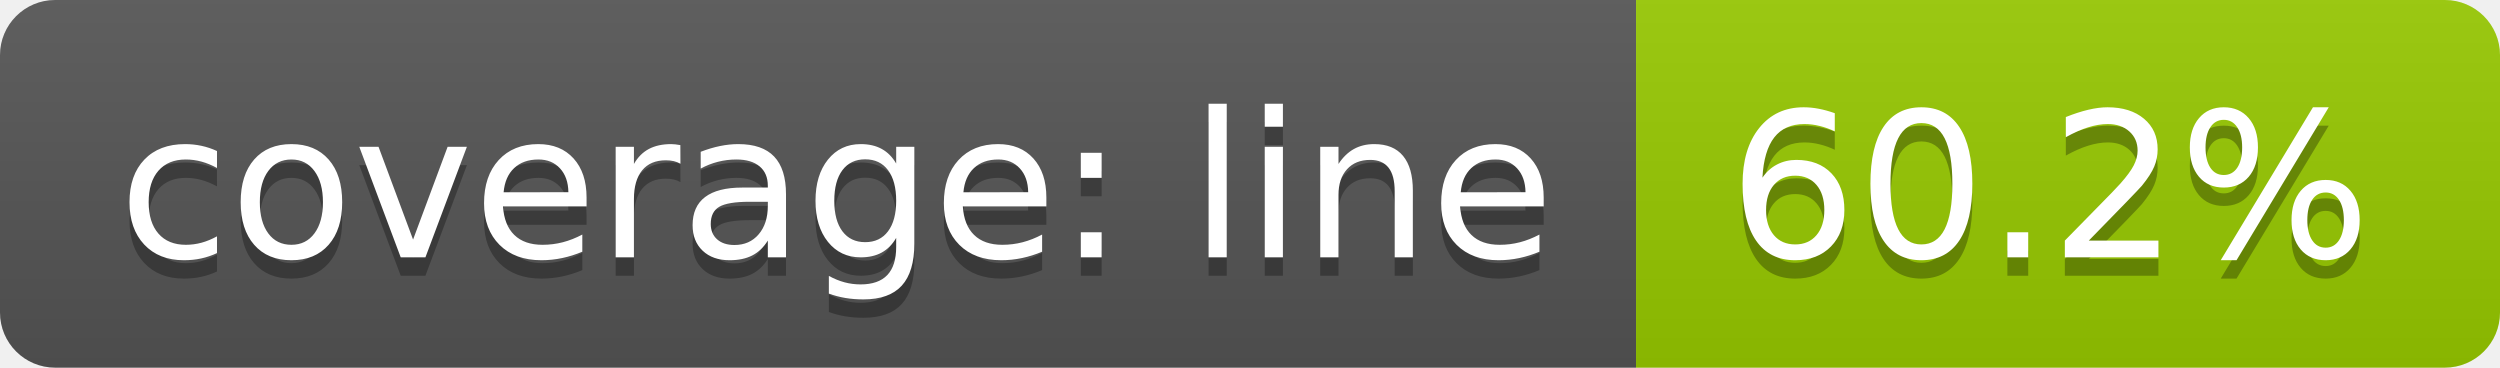
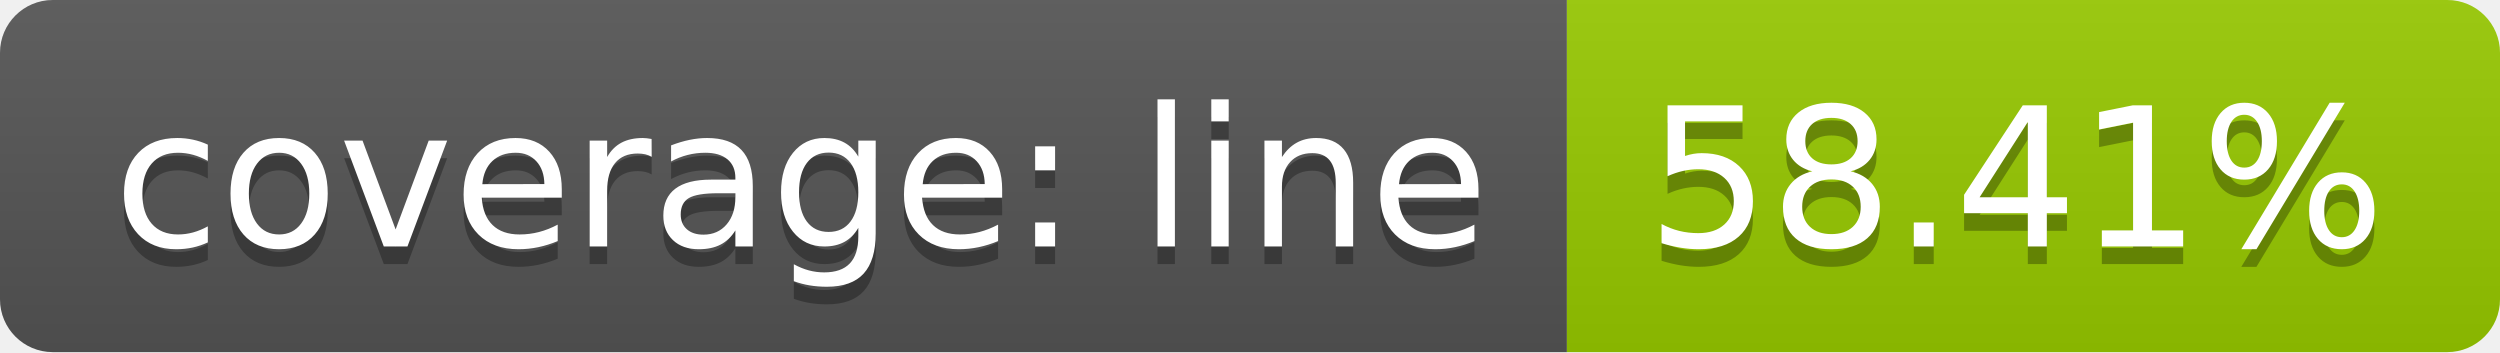
- <svg xmlns="http://www.w3.org/2000/svg" width="136" height="20">
+ <svg xmlns="http://www.w3.org/2000/svg" width="142" height="20">
  <linearGradient id="b" x2="0" y2="100%">
    <stop offset="0" stop-color="#bbb" stop-opacity=".1" />
    <stop offset="1" stop-opacity=".1" />
  </linearGradient>
  <clipPath id="a">
-     <rect width="136" height="20" rx="3" fill="#fff" />
+     <rect width="142" height="20" rx="3" fill="#fff" />
  </clipPath>
  <g clip-path="url(#a)">
    <path fill="#555" d="M0 0h89v20H0z" />
-     <path fill="#97ca00" d="M89 0h47v20H89z" />
-     <path fill="url(#b)" d="M0 0h136v20H0z" />
+     <path fill="#97ca00" d="M89 0h53v20H89z" />
+     <path fill="url(#b)" d="M0 0h142v20H0z" />
  </g>
  <g fill="#fff" text-anchor="middle" font-family="DejaVu Sans,Verdana,Geneva,sans-serif" font-size="110">
    <text x="455" y="150" fill="#010101" fill-opacity=".3" transform="scale(.1)" textLength="790">coverage: line</text>
    <text x="455" y="140" transform="scale(.1)" textLength="790">coverage: line</text>
-     <text x="1115" y="150" fill="#010101" fill-opacity=".3" transform="scale(.1)" textLength="370">60.2%</text>
-     <text x="1115" y="140" transform="scale(.1)" textLength="370">60.2%</text>
+     <text x="1145" y="150" fill="#010101" fill-opacity=".3" transform="scale(.1)" textLength="430">58.41%</text>
+     <text x="1145" y="140" transform="scale(.1)" textLength="430">58.41%</text>
  </g>
</svg>
